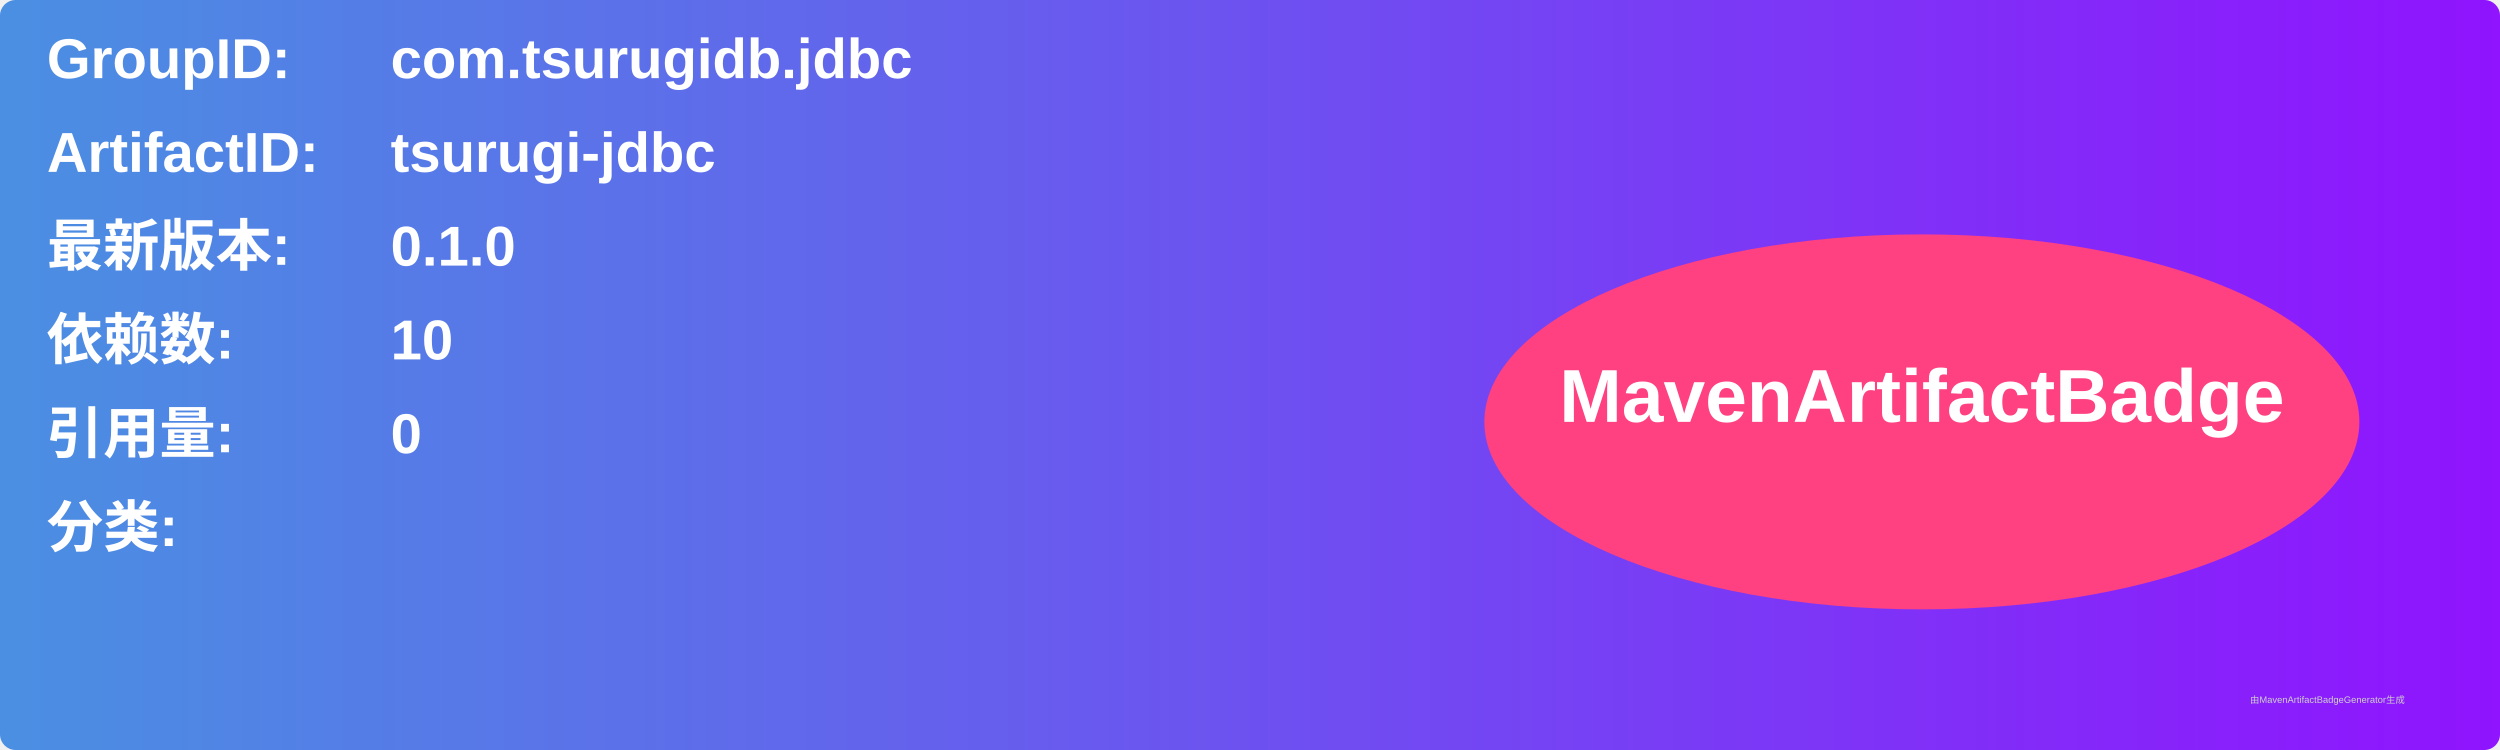
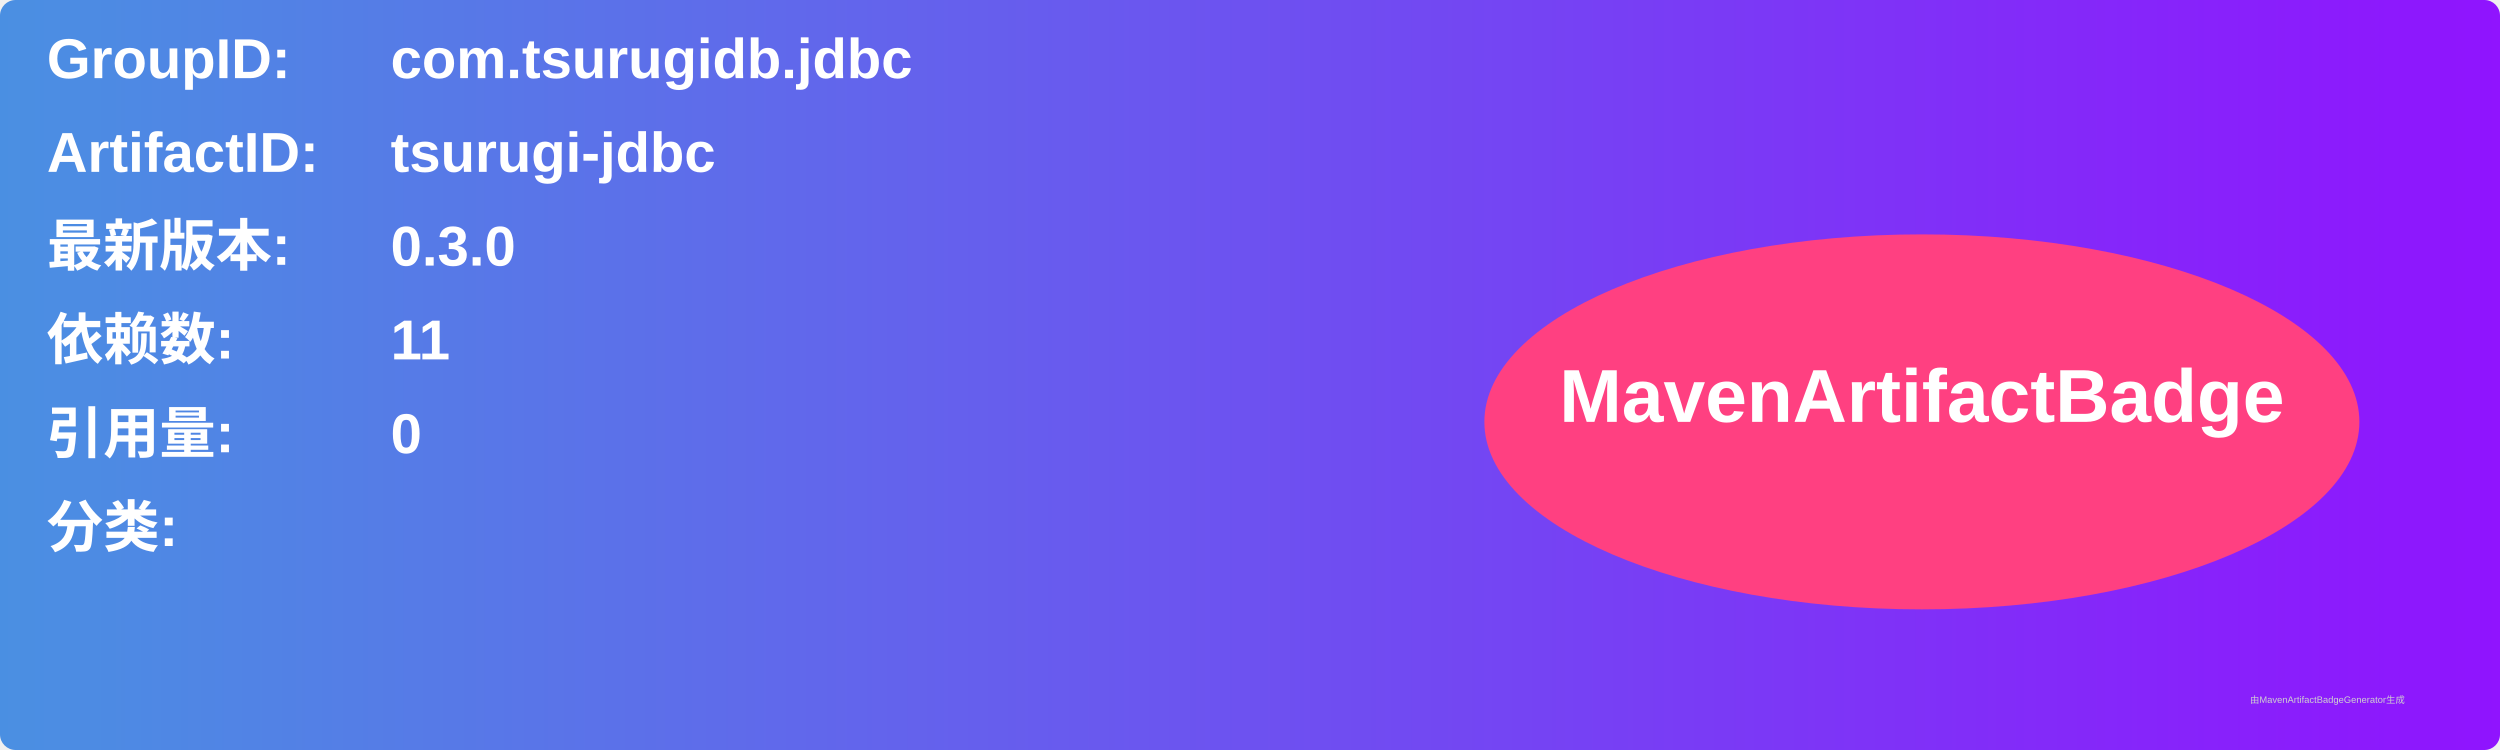
<svg xmlns="http://www.w3.org/2000/svg" width="800" height="240" viewBox="0 0 800 240">
  <linearGradient id="grad" x1="0%" y1="0%" x2="100%" y2="0%">
    <stop offset="0%" stop-color="#4a90e2" />
    <stop offset="100%" stop-color="#9013fe" />
  </linearGradient>
  <rect width="100%" height="100%" rx="5" ry="5" fill="url(#grad)" />
  <g transform="translate(15, 15)">
    <text x="0" y="10" font-family="Arial" font-size="18" fill="white" font-weight="bold" width="260">GroupID:</text>
    <text x="110" y="10" font-family="Arial" font-size="18" fill="white" font-weight="bold" width="460">com.tsurugidb.jdbc</text>
    <text x="0" y="40" font-family="Arial" font-size="18" fill="white" font-weight="bold" width="260">ArtifactID:</text>
    <text x="110" y="40" font-family="Arial" font-size="18" fill="white" font-weight="bold" width="460">tsurugi-jdbc</text>
    <text x="0" y="70" font-family="Arial" font-size="18" fill="white" font-weight="bold">最新版本:</text>
    <text x="110" y="70" font-family="Arial" font-size="18" fill="white" font-weight="bold">
-       <tspan font-weight="bold">0.1.0</tspan>
+       <tspan font-weight="bold">0.3.0</tspan>
    </text>
    <text x="0" y="100" font-family="Arial" font-size="18" fill="white" font-weight="bold">依赖数: </text>
    <text x="110" y="100" font-family="Arial" font-size="18" fill="white">
-       <tspan font-weight="bold">10</tspan>
+       <tspan font-weight="bold">11</tspan>
    </text>
    <text x="0" y="130" font-family="Arial" font-size="18" fill="white" font-weight="bold">引用量: </text>
    <text x="110" y="130" font-family="Arial" font-size="18" fill="white">
      <tspan font-weight="bold">0</tspan>
    </text>
    <text x="0" y="160" font-family="Arial" font-size="18" fill="white" font-weight="bold">分类:</text>
    <text x="10" y="190" font-family="Arial" font-size="10" fill="white">
      <tspan font-weight="bold" />
    </text>
    <ellipse cx="600" cy="120" rx="140" ry="60" fill="#ff4081" />
    <text x="600" y="120" text-anchor="middle" font-family="Arial" font-size="24" fill="white" font-weight="bold">MavenArtifactBadge</text>
  </g>
  <text x="720" y="225" font-family="Arial" font-size="3" fill="#d0d0d0">由MavenArtifactBadgeGenerator生成</text>
</svg>
